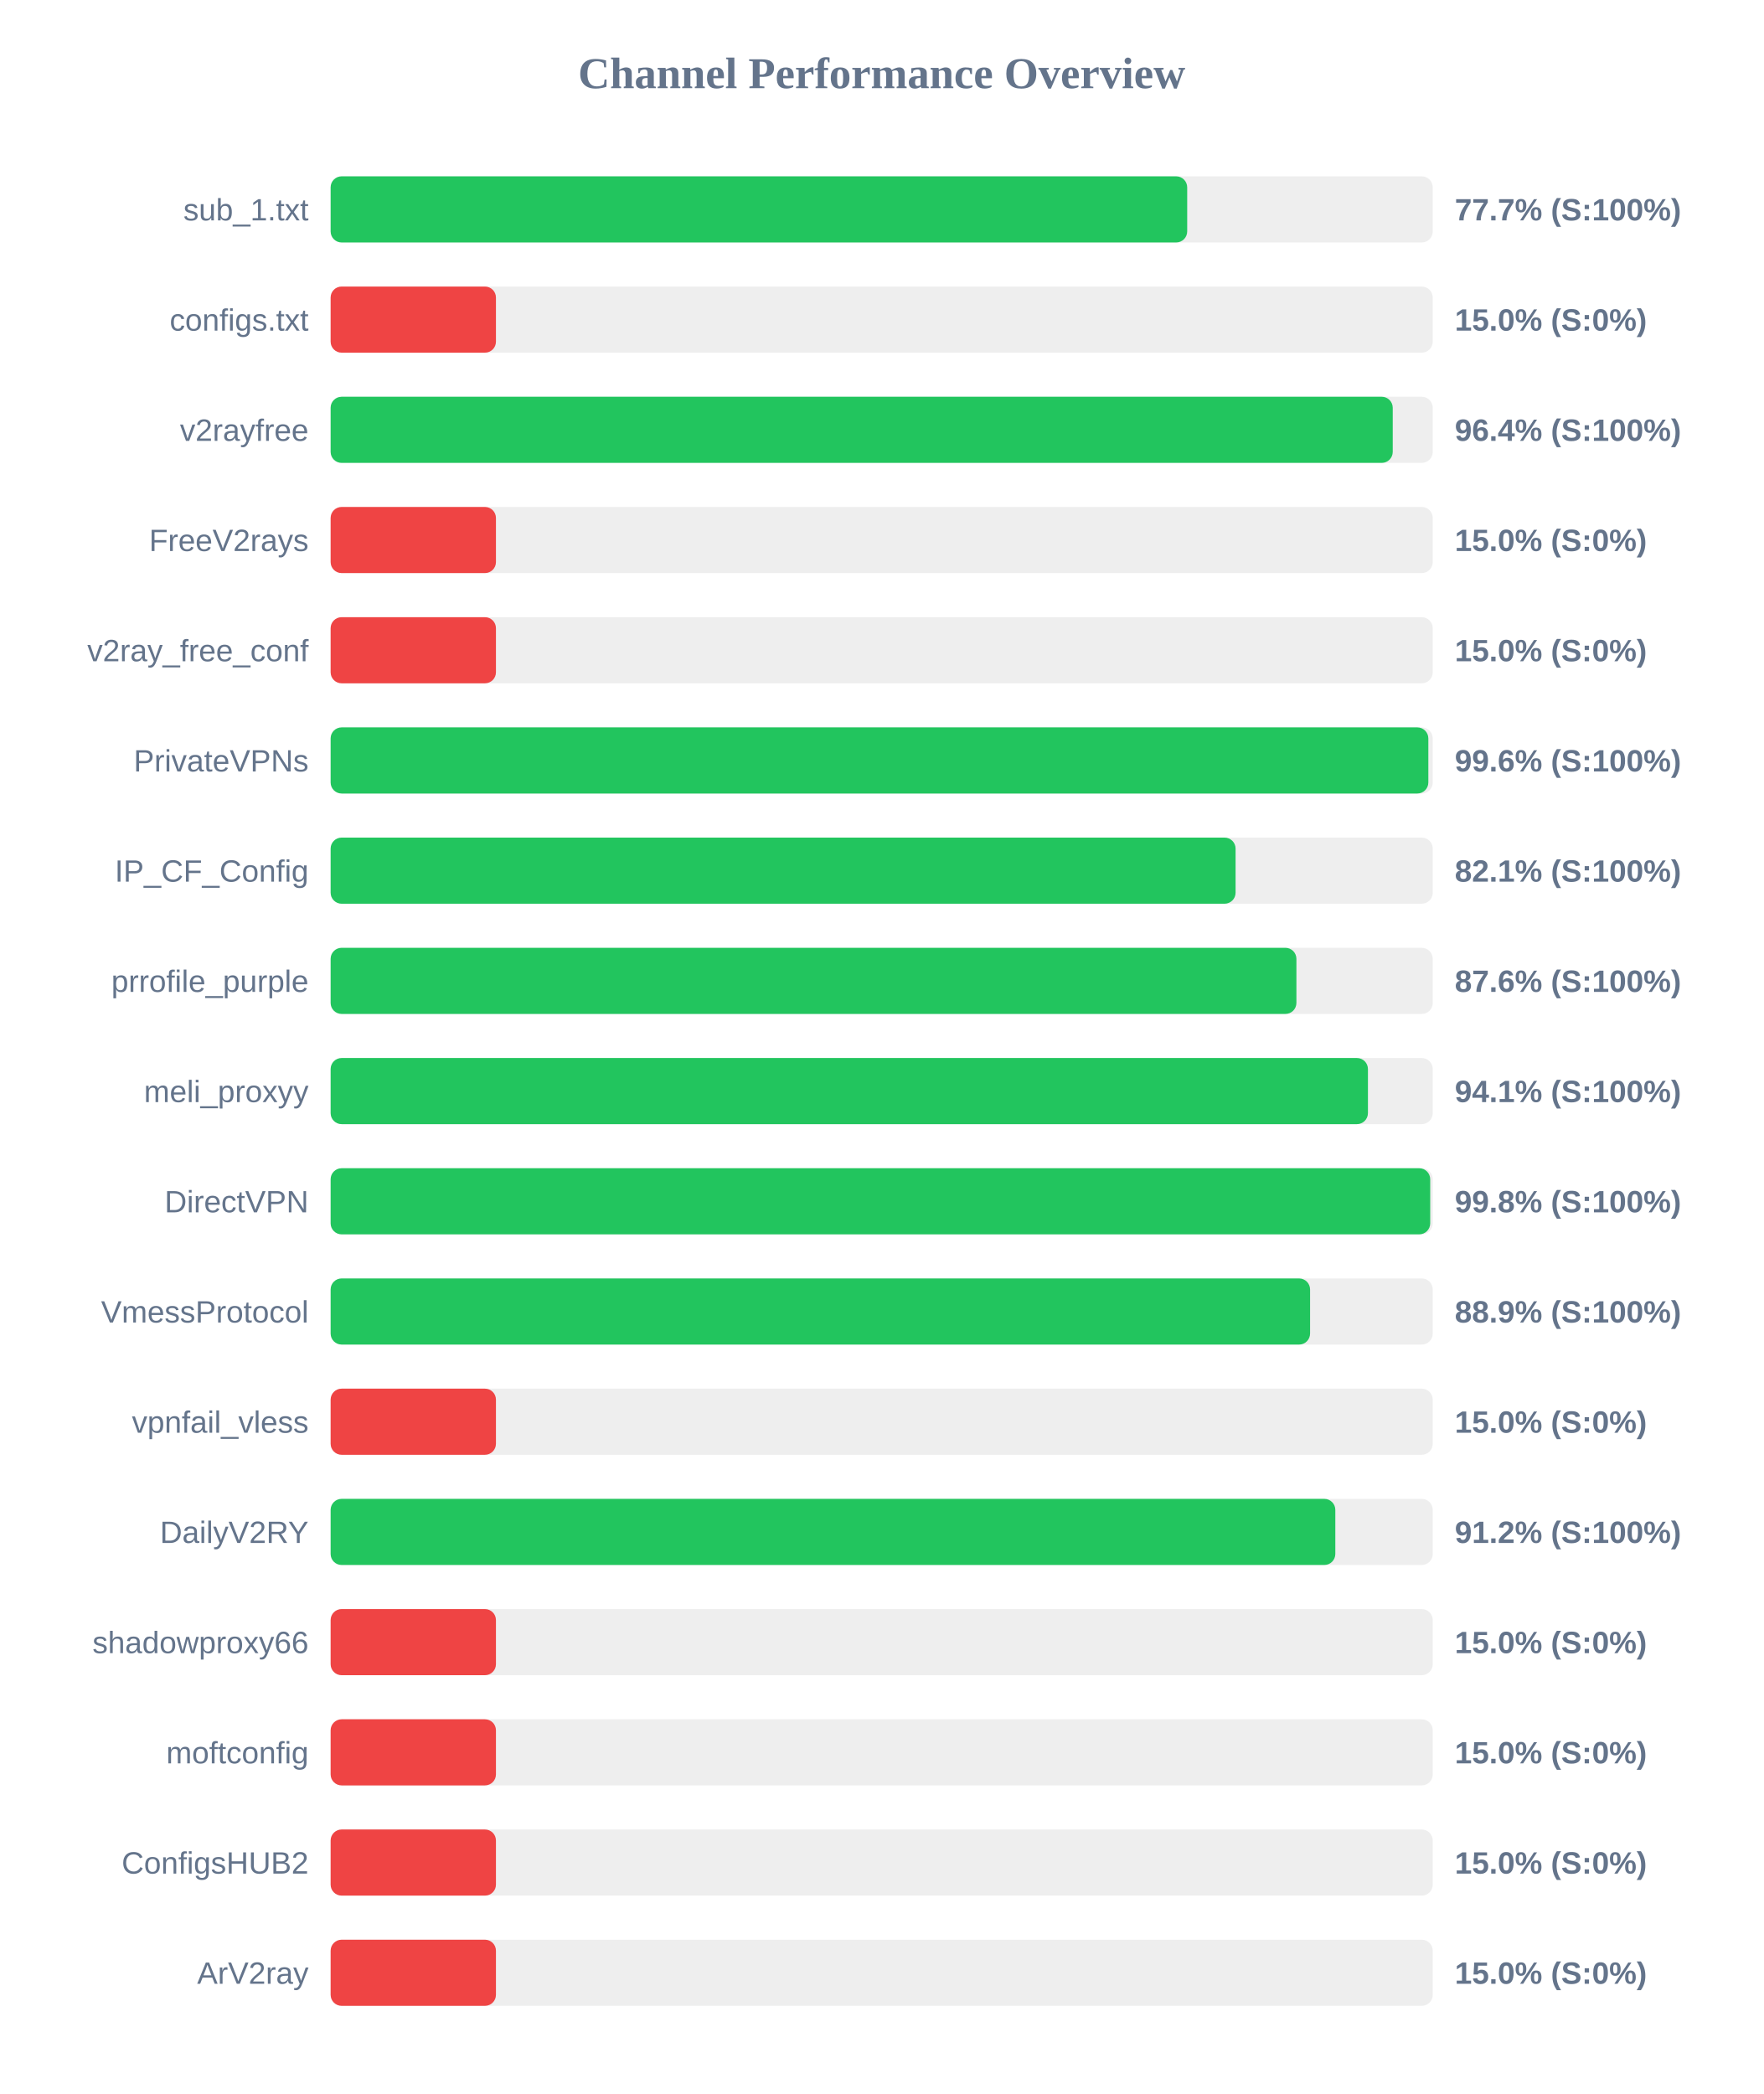
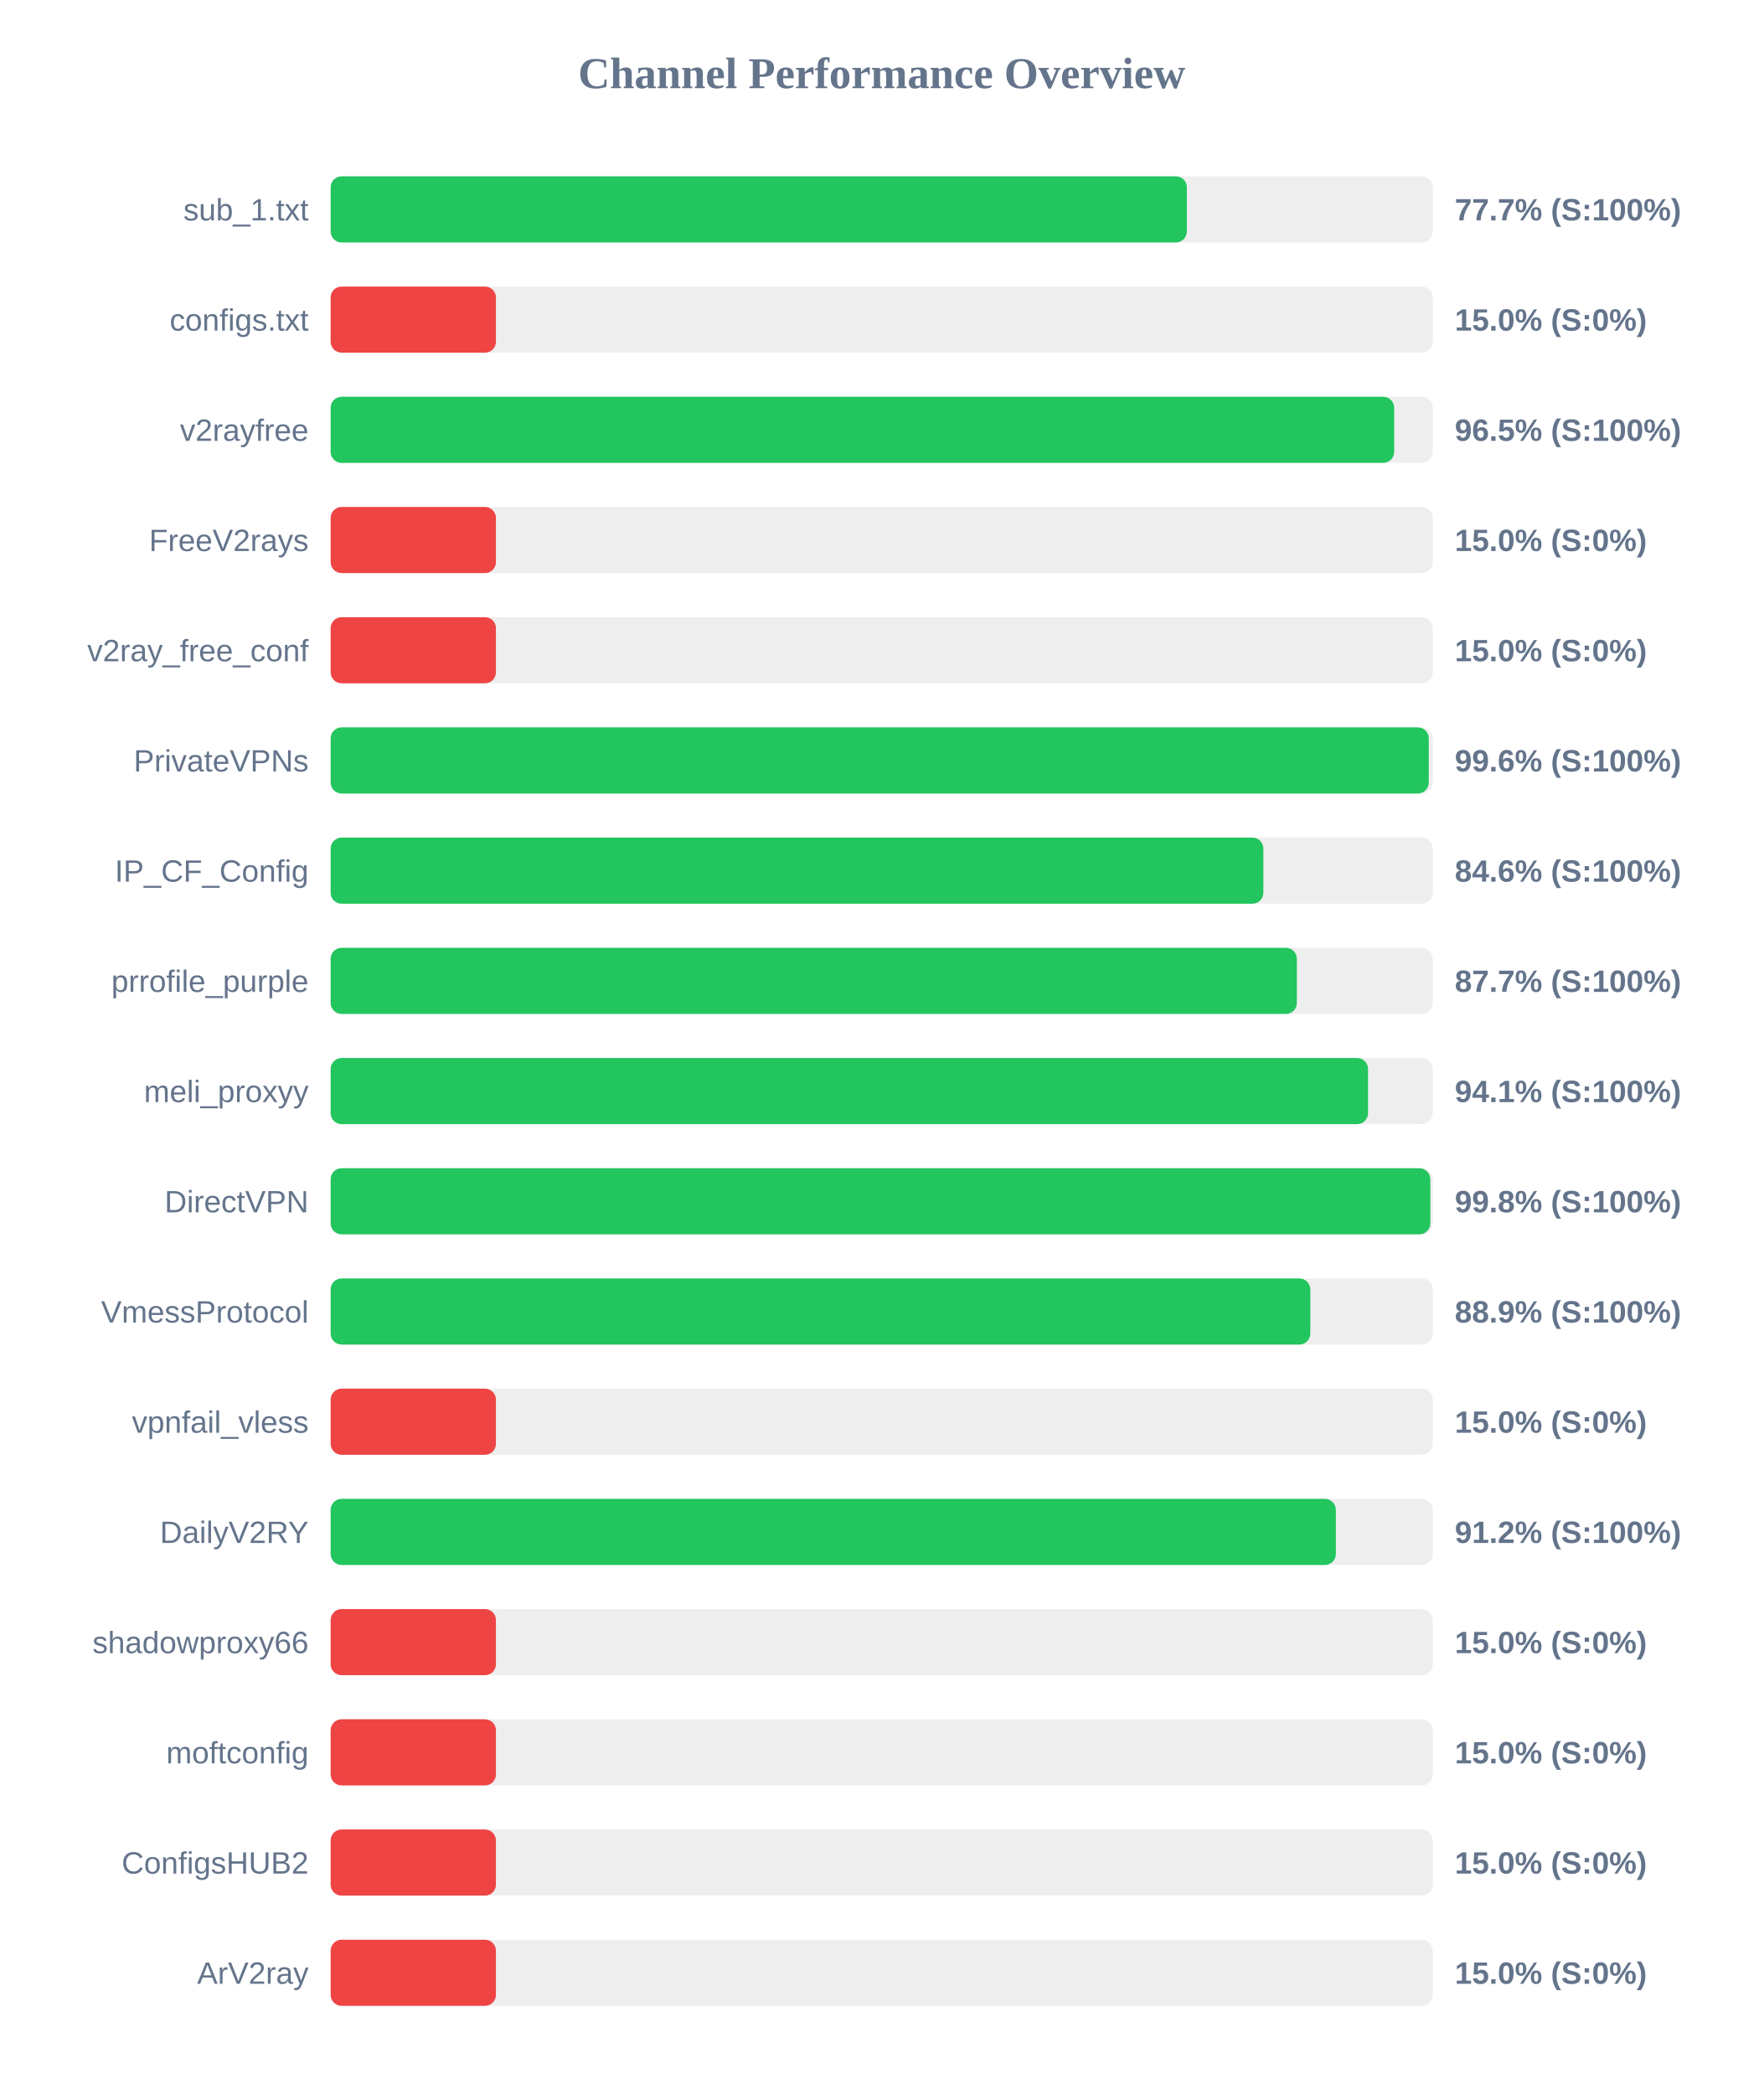
<svg xmlns="http://www.w3.org/2000/svg" width="800" height="950" version="1.1">
  <style>
        .row { font: 14px Arial; fill: #64748b; }
        .score { font: bold 14px Arial; fill: #64748b; }
    </style>
  <text x="400" y="40" text-anchor="middle" font-size="20px" font-weight="bold" fill="#64748b">Channel Performance Overview</text>
  <rect x="150" y="80" width="500" height="30" fill="#eee" rx="5" />
-   <rect x="150" y="80" width="388.6" height="30" fill="#22c55e" rx="5" />
+   <rect x="150" y="80" width="388.45" height="30" fill="#22c55e" rx="5" />
  <text x="140" y="100" text-anchor="end" class="row">sub_1.txt</text>
  <text x="660" y="100" text-anchor="start" class="score">77.7% (S:100%)</text>
  <rect x="150" y="130" width="500" height="30" fill="#eee" rx="5" />
  <rect x="150" y="130" width="75.0" height="30" fill="#ef4444" rx="5" />
  <text x="140" y="150" text-anchor="end" class="row">configs.txt</text>
  <text x="660" y="150" text-anchor="start" class="score">15.0% (S:0%)</text>
  <rect x="150" y="180" width="500" height="30" fill="#eee" rx="5" />
-   <rect x="150" y="180" width="481.85" height="30" fill="#22c55e" rx="5" />
+   <rect x="150" y="180" width="482.5" height="30" fill="#22c55e" rx="5" />
  <text x="140" y="200" text-anchor="end" class="row">v2rayfree</text>
-   <text x="660" y="200" text-anchor="start" class="score">96.4% (S:100%)</text>
+   <text x="660" y="200" text-anchor="start" class="score">96.5% (S:100%)</text>
  <rect x="150" y="230" width="500" height="30" fill="#eee" rx="5" />
  <rect x="150" y="230" width="75.0" height="30" fill="#ef4444" rx="5" />
  <text x="140" y="250" text-anchor="end" class="row">FreeV2rays</text>
  <text x="660" y="250" text-anchor="start" class="score">15.0% (S:0%)</text>
  <rect x="150" y="280" width="500" height="30" fill="#eee" rx="5" />
  <rect x="150" y="280" width="75.0" height="30" fill="#ef4444" rx="5" />
  <text x="140" y="300" text-anchor="end" class="row">v2ray_free_conf</text>
  <text x="660" y="300" text-anchor="start" class="score">15.0% (S:0%)</text>
  <rect x="150" y="330" width="500" height="30" fill="#eee" rx="5" />
-   <rect x="150" y="330" width="498.0" height="30" fill="#22c55e" rx="5" />
+   <rect x="150" y="330" width="498.2" height="30" fill="#22c55e" rx="5" />
  <text x="140" y="350" text-anchor="end" class="row">PrivateVPNs</text>
  <text x="660" y="350" text-anchor="start" class="score">99.6% (S:100%)</text>
  <rect x="150" y="380" width="500" height="30" fill="#eee" rx="5" />
-   <rect x="150" y="380" width="410.55" height="30" fill="#22c55e" rx="5" />
+   <rect x="150" y="380" width="423.15" height="30" fill="#22c55e" rx="5" />
  <text x="140" y="400" text-anchor="end" class="row">IP_CF_Config</text>
-   <text x="660" y="400" text-anchor="start" class="score">82.1% (S:100%)</text>
+   <text x="660" y="400" text-anchor="start" class="score">84.6% (S:100%)</text>
  <rect x="150" y="430" width="500" height="30" fill="#eee" rx="5" />
-   <rect x="150" y="430" width="438.15" height="30" fill="#22c55e" rx="5" />
+   <rect x="150" y="430" width="438.35" height="30" fill="#22c55e" rx="5" />
  <text x="140" y="450" text-anchor="end" class="row">prrofile_purple</text>
-   <text x="660" y="450" text-anchor="start" class="score">87.6% (S:100%)</text>
+   <text x="660" y="450" text-anchor="start" class="score">87.7% (S:100%)</text>
  <rect x="150" y="480" width="500" height="30" fill="#eee" rx="5" />
-   <rect x="150" y="480" width="470.6" height="30" fill="#22c55e" rx="5" />
+   <rect x="150" y="480" width="470.65" height="30" fill="#22c55e" rx="5" />
  <text x="140" y="500" text-anchor="end" class="row">meli_proxyy</text>
  <text x="660" y="500" text-anchor="start" class="score">94.1% (S:100%)</text>
  <rect x="150" y="530" width="500" height="30" fill="#eee" rx="5" />
-   <rect x="150" y="530" width="498.85" height="30" fill="#22c55e" rx="5" />
+   <rect x="150" y="530" width="498.9" height="30" fill="#22c55e" rx="5" />
  <text x="140" y="550" text-anchor="end" class="row">DirectVPN</text>
  <text x="660" y="550" text-anchor="start" class="score">99.8% (S:100%)</text>
  <rect x="150" y="580" width="500" height="30" fill="#eee" rx="5" />
-   <rect x="150" y="580" width="444.35" height="30" fill="#22c55e" rx="5" />
+   <rect x="150" y="580" width="444.45" height="30" fill="#22c55e" rx="5" />
  <text x="140" y="600" text-anchor="end" class="row">VmessProtocol</text>
  <text x="660" y="600" text-anchor="start" class="score">88.9% (S:100%)</text>
  <rect x="150" y="630" width="500" height="30" fill="#eee" rx="5" />
  <rect x="150" y="630" width="75.0" height="30" fill="#ef4444" rx="5" />
  <text x="140" y="650" text-anchor="end" class="row">vpnfail_vless</text>
  <text x="660" y="650" text-anchor="start" class="score">15.0% (S:0%)</text>
  <rect x="150" y="680" width="500" height="30" fill="#eee" rx="5" />
-   <rect x="150" y="680" width="455.8" height="30" fill="#22c55e" rx="5" />
+   <rect x="150" y="680" width="456.05" height="30" fill="#22c55e" rx="5" />
  <text x="140" y="700" text-anchor="end" class="row">DailyV2RY</text>
  <text x="660" y="700" text-anchor="start" class="score">91.2% (S:100%)</text>
  <rect x="150" y="730" width="500" height="30" fill="#eee" rx="5" />
  <rect x="150" y="730" width="75.0" height="30" fill="#ef4444" rx="5" />
  <text x="140" y="750" text-anchor="end" class="row">shadowproxy66</text>
  <text x="660" y="750" text-anchor="start" class="score">15.0% (S:0%)</text>
  <rect x="150" y="780" width="500" height="30" fill="#eee" rx="5" />
  <rect x="150" y="780" width="75.0" height="30" fill="#ef4444" rx="5" />
  <text x="140" y="800" text-anchor="end" class="row">moftconfig</text>
  <text x="660" y="800" text-anchor="start" class="score">15.0% (S:0%)</text>
  <rect x="150" y="830" width="500" height="30" fill="#eee" rx="5" />
  <rect x="150" y="830" width="75.0" height="30" fill="#ef4444" rx="5" />
  <text x="140" y="850" text-anchor="end" class="row">ConfigsHUB2</text>
  <text x="660" y="850" text-anchor="start" class="score">15.0% (S:0%)</text>
  <rect x="150" y="880" width="500" height="30" fill="#eee" rx="5" />
  <rect x="150" y="880" width="75.0" height="30" fill="#ef4444" rx="5" />
  <text x="140" y="900" text-anchor="end" class="row">ArV2ray</text>
  <text x="660" y="900" text-anchor="start" class="score">15.0% (S:0%)</text>
</svg>
